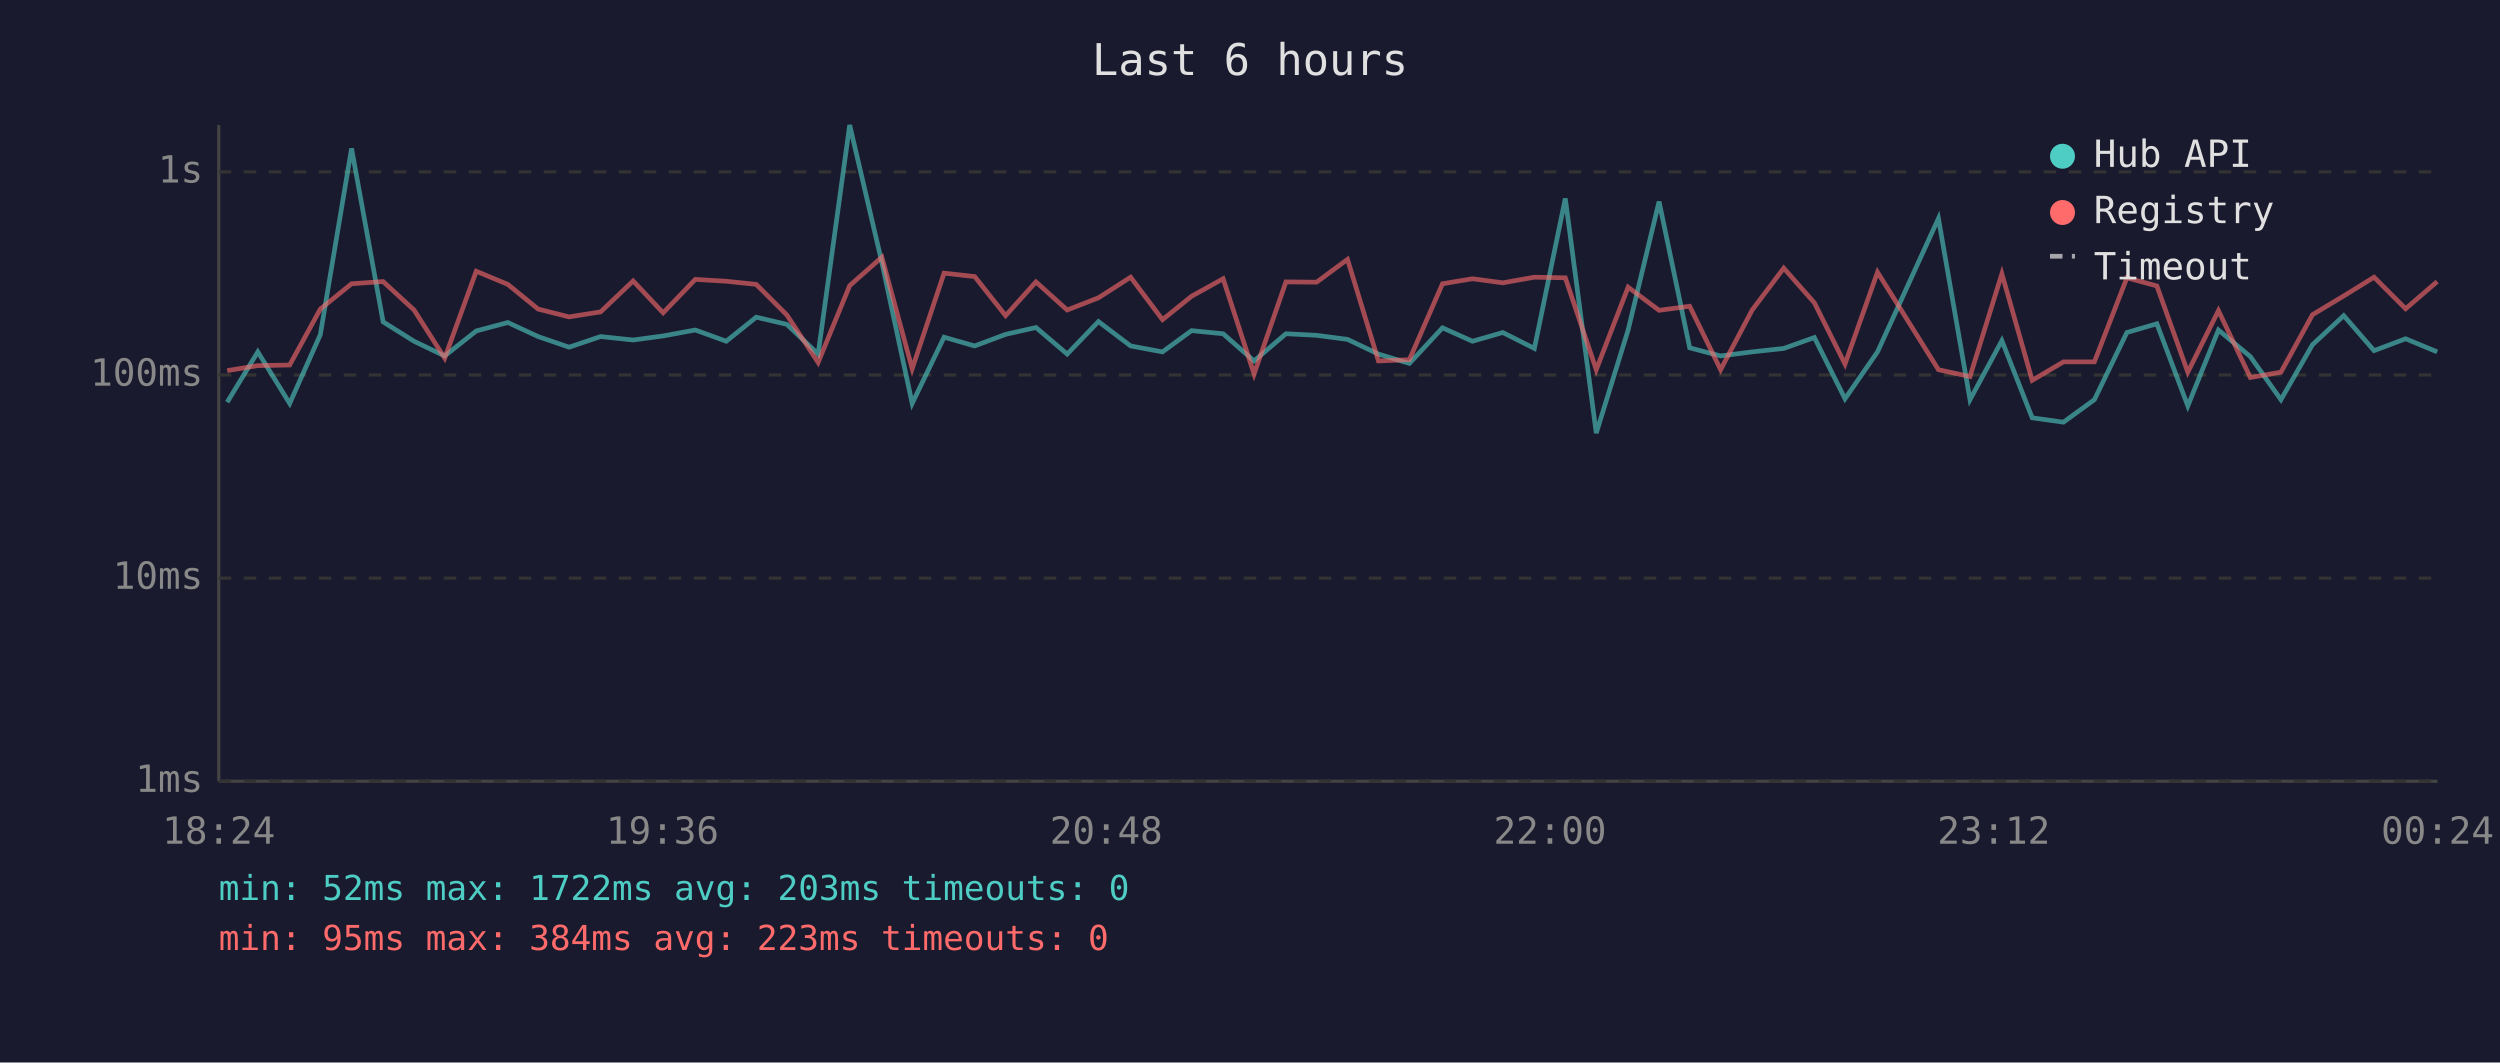
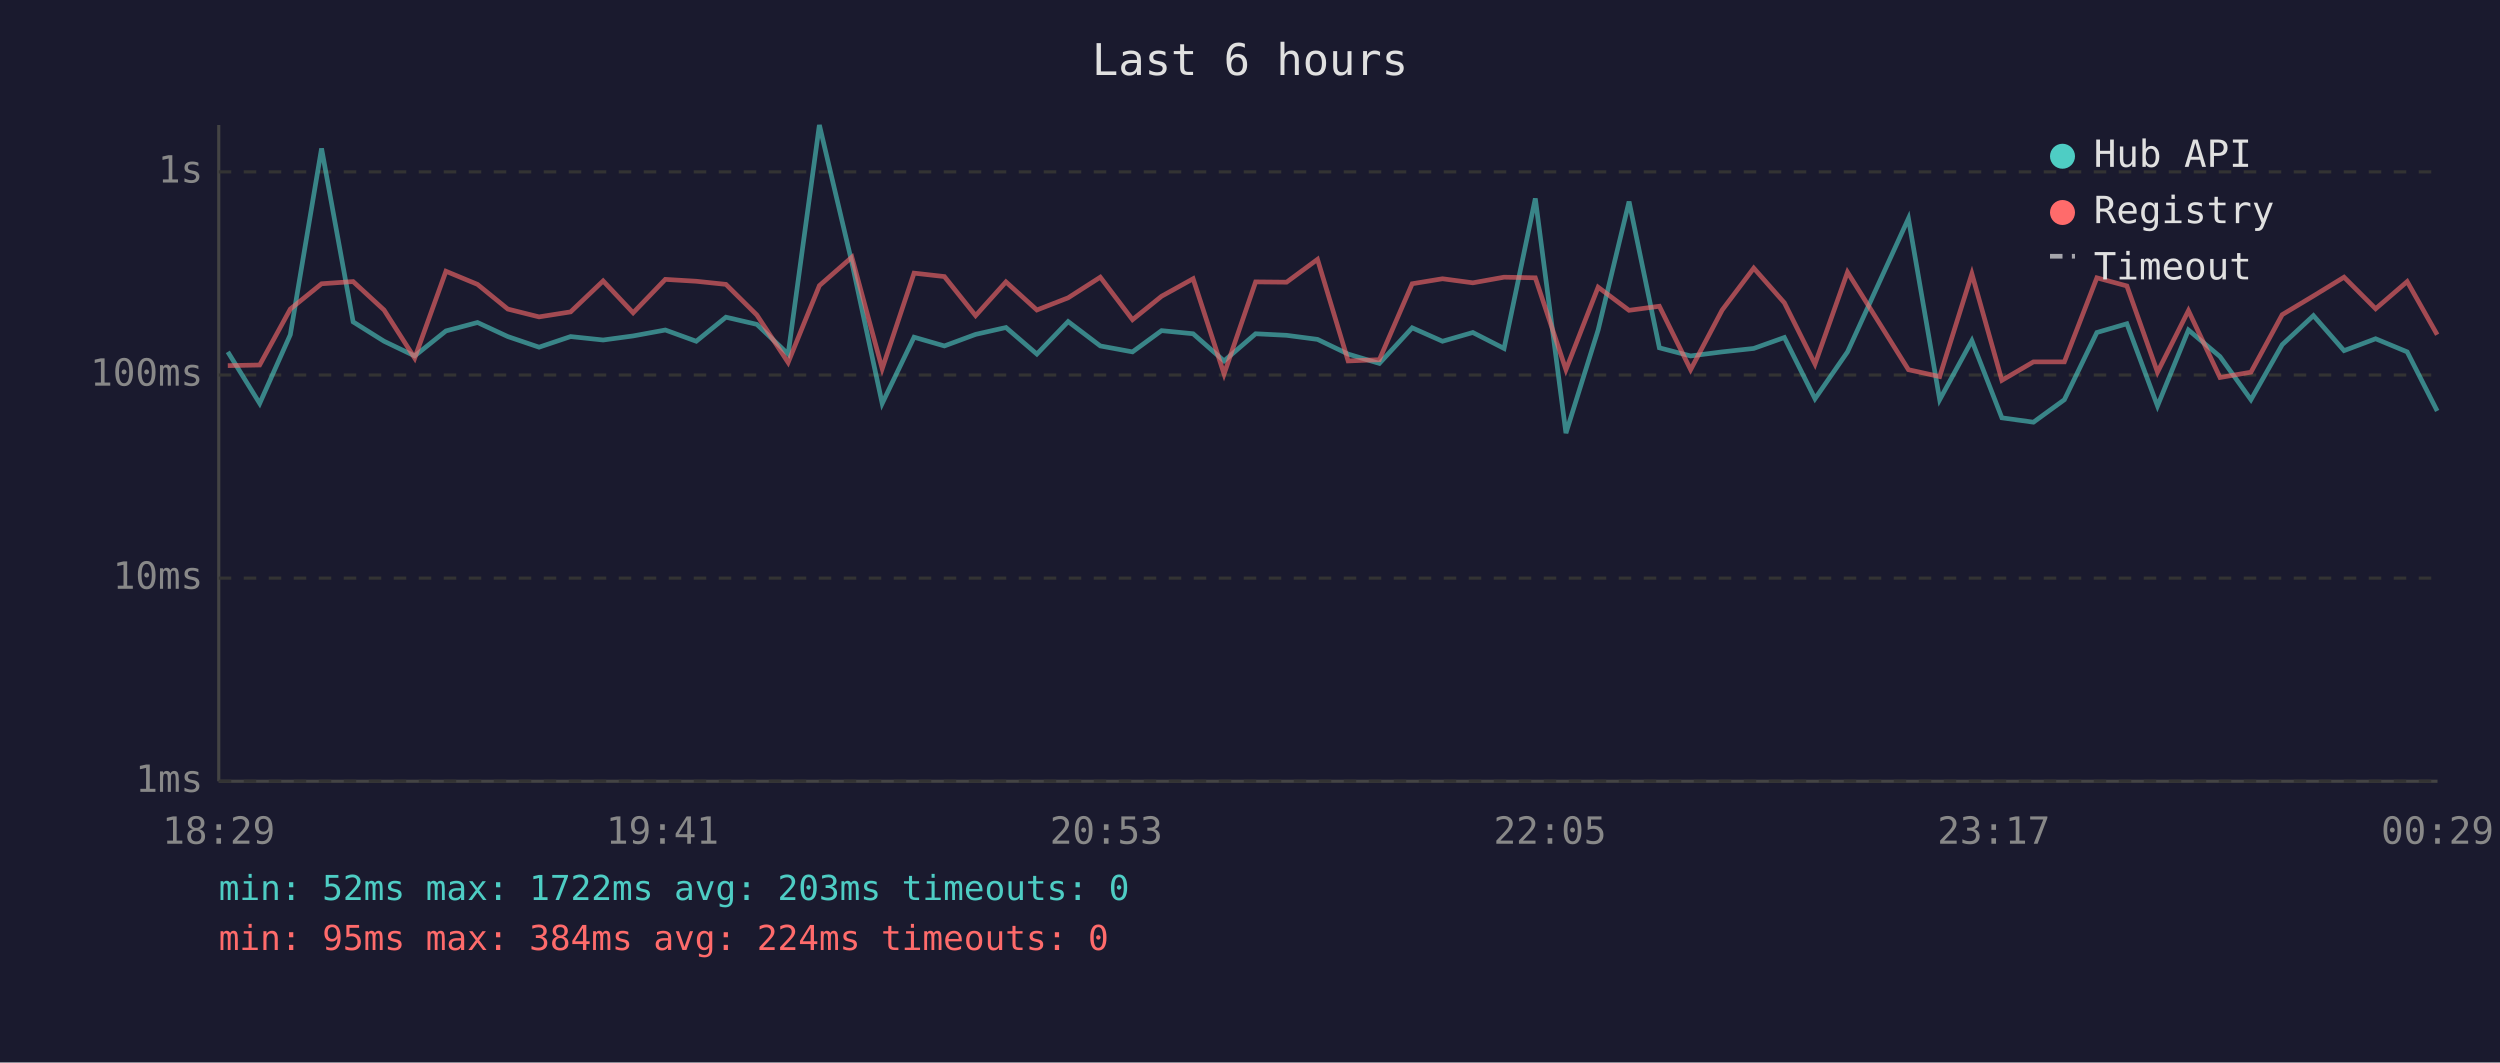
<svg xmlns="http://www.w3.org/2000/svg" viewBox="0 0 800 340" font-family="monospace" font-size="12">
  <rect width="800" height="340" fill="#1a1a2e" />
  <text x="400" y="24" fill="#e0e0e0" font-size="14" text-anchor="middle">Last 6 hours</text>
  <line x1="70" y1="40" x2="70" y2="250" stroke="#444" stroke-width="1" />
  <line x1="70" y1="250" x2="780" y2="250" stroke="#444" stroke-width="1" />
  <line x1="70" y1="250" x2="780" y2="250" stroke="#333" stroke-width="1" stroke-dasharray="4" />
  <text x="65" y="250" fill="#888" text-anchor="end" dominant-baseline="middle">1ms</text>
  <line x1="70" y1="185" x2="780" y2="185" stroke="#333" stroke-width="1" stroke-dasharray="4" />
  <text x="65" y="185" fill="#888" text-anchor="end" dominant-baseline="middle">10ms</text>
  <line x1="70" y1="120" x2="780" y2="120" stroke="#333" stroke-width="1" stroke-dasharray="4" />
  <text x="65" y="120" fill="#888" text-anchor="end" dominant-baseline="middle">100ms</text>
  <line x1="70" y1="55" x2="780" y2="55" stroke="#333" stroke-width="1" stroke-dasharray="4" />
  <text x="65" y="55" fill="#888" text-anchor="end" dominant-baseline="middle">1s</text>
-   <text x="70" y="270" fill="#888" text-anchor="middle">18:24</text>
-   <text x="212" y="270" fill="#888" text-anchor="middle">19:36</text>
-   <text x="354" y="270" fill="#888" text-anchor="middle">20:48</text>
-   <text x="496" y="270" fill="#888" text-anchor="middle">22:00</text>
-   <text x="638" y="270" fill="#888" text-anchor="middle">23:12</text>
-   <text x="780" y="270" fill="#888" text-anchor="middle">00:24</text>
-   <polyline points="72.7,128.7 82.5,112.6 92.7,129.1 102.5,107.1 112.5,47.5 122.6,103.0 132.5,109.2 142.3,113.9 152.4,105.9 162.5,103.2 172.2,107.7 182.1,111.1 192.2,107.7 202.6,108.8 212.2,107.5 222.5,105.6 232.4,109.2 242.0,101.5 251.8,103.8 261.8,113.3 271.9,40.0 282.2,84.0 291.9,129.1 302.1,107.9 311.9,110.7 321.8,107.0 331.5,104.8 341.5,113.3 351.5,102.9 361.8,110.7 372.0,112.6 381.3,105.8 391.4,106.8 401.3,115.5 411.5,106.8 421.3,107.3 431.2,108.6 441.1,113.3 451.0,116.3 461.6,104.9 471.2,109.2 480.9,106.4 491.0,111.5 500.9,63.5 510.8,138.6 521.0,105.6 530.9,64.5 540.7,111.3 550.6,113.9 560.7,112.6 570.8,111.5 580.6,108.0 590.4,127.6 600.8,112.6 620.3,69.9 630.4,127.9 640.6,109.0 650.3,133.7 660.3,135.1 670.2,127.9 680.6,106.4 690.2,103.6 700.1,129.9 709.9,105.6 720.1,114.1 729.9,127.9 740.0,110.3 750.0,101.0 759.7,112.2 769.8,108.4 779.9,112.6" fill="none" stroke="#4ecdc4" stroke-width="1.5" opacity="0.6" />
-   <polyline points="72.7,118.6 82.5,117.0 92.7,116.8 102.5,98.9 112.5,90.8 122.6,90.1 132.5,99.2 142.3,114.6 152.4,86.8 162.5,91.0 172.2,98.9 182.1,101.4 192.2,99.8 202.6,89.9 212.2,100.1 222.5,89.4 232.4,90.0 242.0,91.0 251.8,100.8 261.8,116.0 271.9,91.4 282.2,82.3 291.9,118.0 302.1,87.4 311.9,88.5 321.8,101.0 331.5,90.2 341.5,99.2 351.5,95.3 361.8,88.7 372.0,102.3 381.3,94.8 391.4,89.2 401.3,119.7 411.5,90.2 421.3,90.3 431.2,83.0 441.1,115.5 451.0,115.1 461.6,90.8 471.2,89.2 480.9,90.5 491.0,88.7 500.9,88.9 510.8,118.3 521.0,91.9 530.9,99.3 540.7,98.0 550.6,118.3 560.7,99.2 570.8,85.8 580.6,96.9 590.4,116.5 600.8,87.1 620.3,118.3 630.4,120.5 640.6,87.6 650.3,121.7 660.3,115.8 670.2,115.8 680.6,88.9 690.2,91.5 700.1,119.1 709.9,99.4 720.1,120.8 729.9,119.1 740.0,100.7 750.0,94.7 759.7,88.7 769.8,98.8 779.9,90.1" fill="none" stroke="#ff6b6b" stroke-width="1.5" opacity="0.6" />
+   <text x="70" y="270" fill="#888" text-anchor="middle">18:29</text>
+   <text x="212" y="270" fill="#888" text-anchor="middle">19:41</text>
+   <text x="354" y="270" fill="#888" text-anchor="middle">20:53</text>
+   <text x="496" y="270" fill="#888" text-anchor="middle">22:05</text>
+   <text x="638" y="270" fill="#888" text-anchor="middle">23:17</text>
+   <text x="780" y="270" fill="#888" text-anchor="middle">00:29</text>
+   <polyline points="72.9,112.6 83.1,129.1 92.9,107.1 102.9,47.5 113.0,103.0 122.9,109.2 132.7,113.9 142.7,105.9 152.8,103.2 162.5,107.7 172.5,111.1 182.6,107.7 193.0,108.8 202.6,107.5 212.9,105.6 222.8,109.2 232.3,101.5 242.2,103.8 252.2,113.3 262.2,40.0 272.6,84.0 282.3,129.1 292.5,107.9 302.2,110.7 312.2,107.0 321.9,104.8 331.8,113.3 341.8,102.9 352.1,110.7 362.4,112.6 371.7,105.8 381.8,106.8 391.7,115.5 401.8,106.8 411.7,107.3 421.6,108.6 431.4,113.3 441.4,116.3 451.9,104.9 461.6,109.2 471.3,106.4 481.3,111.5 491.3,63.5 501.1,138.6 511.4,105.6 521.3,64.5 531.0,111.3 541.0,113.9 551.1,112.6 561.2,111.5 571.0,108.0 580.8,127.6 591.2,112.6 610.7,69.9 620.7,127.9 631.0,109.0 640.6,133.7 650.7,135.1 660.6,127.9 671.0,106.4 680.6,103.6 690.4,129.9 700.3,105.6 710.4,114.1 720.3,127.9 730.3,110.3 740.3,101.0 750.1,112.2 760.2,108.4 770.3,112.6 779.9,131.5" fill="none" stroke="#4ecdc4" stroke-width="1.5" opacity="0.6" />
+   <polyline points="72.9,117.0 83.1,116.8 92.9,98.9 102.9,90.8 113.0,90.1 122.9,99.2 132.7,114.6 142.7,86.8 152.8,91.0 162.5,98.9 172.5,101.4 182.6,99.8 193.0,89.9 202.6,100.1 212.9,89.4 222.8,90.0 232.3,91.0 242.2,100.8 252.2,116.0 262.2,91.4 272.6,82.3 282.3,118.0 292.5,87.4 302.2,88.5 312.2,101.0 321.9,90.2 331.8,99.2 341.8,95.3 352.1,88.7 362.4,102.3 371.7,94.8 381.8,89.2 391.7,119.7 401.8,90.2 411.7,90.3 421.6,83.0 431.4,115.5 441.4,115.1 451.9,90.8 461.6,89.2 471.3,90.5 481.3,88.7 491.3,88.9 501.1,118.3 511.4,91.9 521.3,99.3 531.0,98.0 541.0,118.3 551.1,99.2 561.2,85.8 571.0,96.9 580.8,116.5 591.2,87.1 610.7,118.3 620.7,120.5 631.0,87.6 640.6,121.7 650.7,115.8 660.6,115.8 671.0,88.9 680.6,91.5 690.4,119.1 700.3,99.4 710.4,120.8 720.3,119.1 730.3,100.7 740.3,94.7 750.1,88.7 760.2,98.8 770.3,90.1 779.9,107.1" fill="none" stroke="#ff6b6b" stroke-width="1.5" opacity="0.6" />
  <circle cx="660" cy="50" r="4" fill="#4ecdc4" />
  <text x="670" y="50" fill="#e0e0e0" dominant-baseline="middle">Hub API</text>
  <circle cx="660" cy="68" r="4" fill="#ff6b6b" />
  <text x="670" y="68" fill="#e0e0e0" dominant-baseline="middle">Registry</text>
  <line x1="656" y1="82" x2="664" y2="82" stroke="#e0e0e0" stroke-width="1.5" stroke-dasharray="4,3" opacity="0.7" />
  <text x="670" y="86" fill="#e0e0e0" dominant-baseline="middle">Timeout</text>
  <text x="70" y="288" fill="#4ecdc4" font-size="11">min: 52ms  max: 1722ms  avg: 203ms  timeouts: 0</text>
-   <text x="70" y="304" fill="#ff6b6b" font-size="11">min: 95ms  max: 384ms  avg: 223ms  timeouts: 0</text>
+   <text x="70" y="304" fill="#ff6b6b" font-size="11">min: 95ms  max: 384ms  avg: 224ms  timeouts: 0</text>
</svg>
